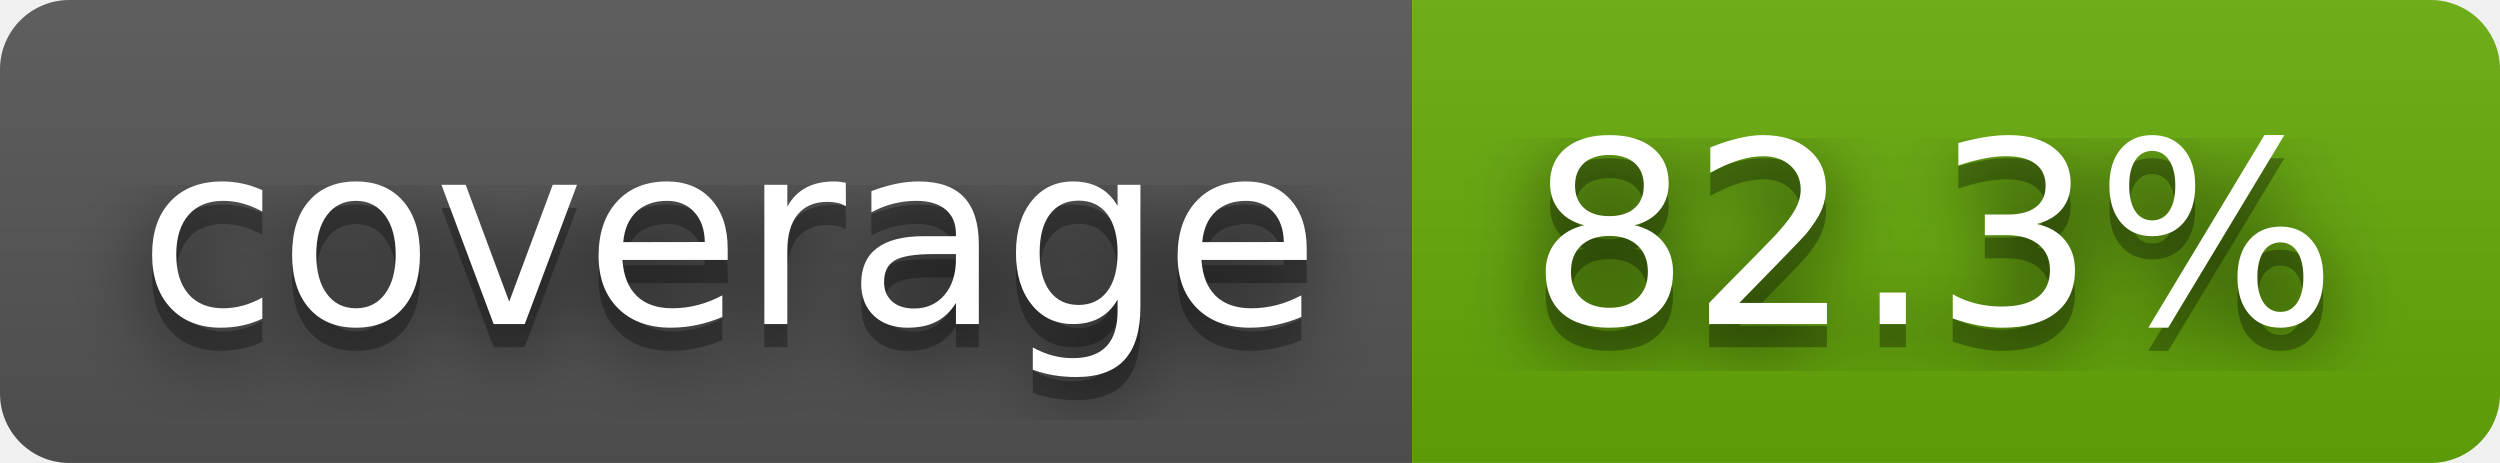
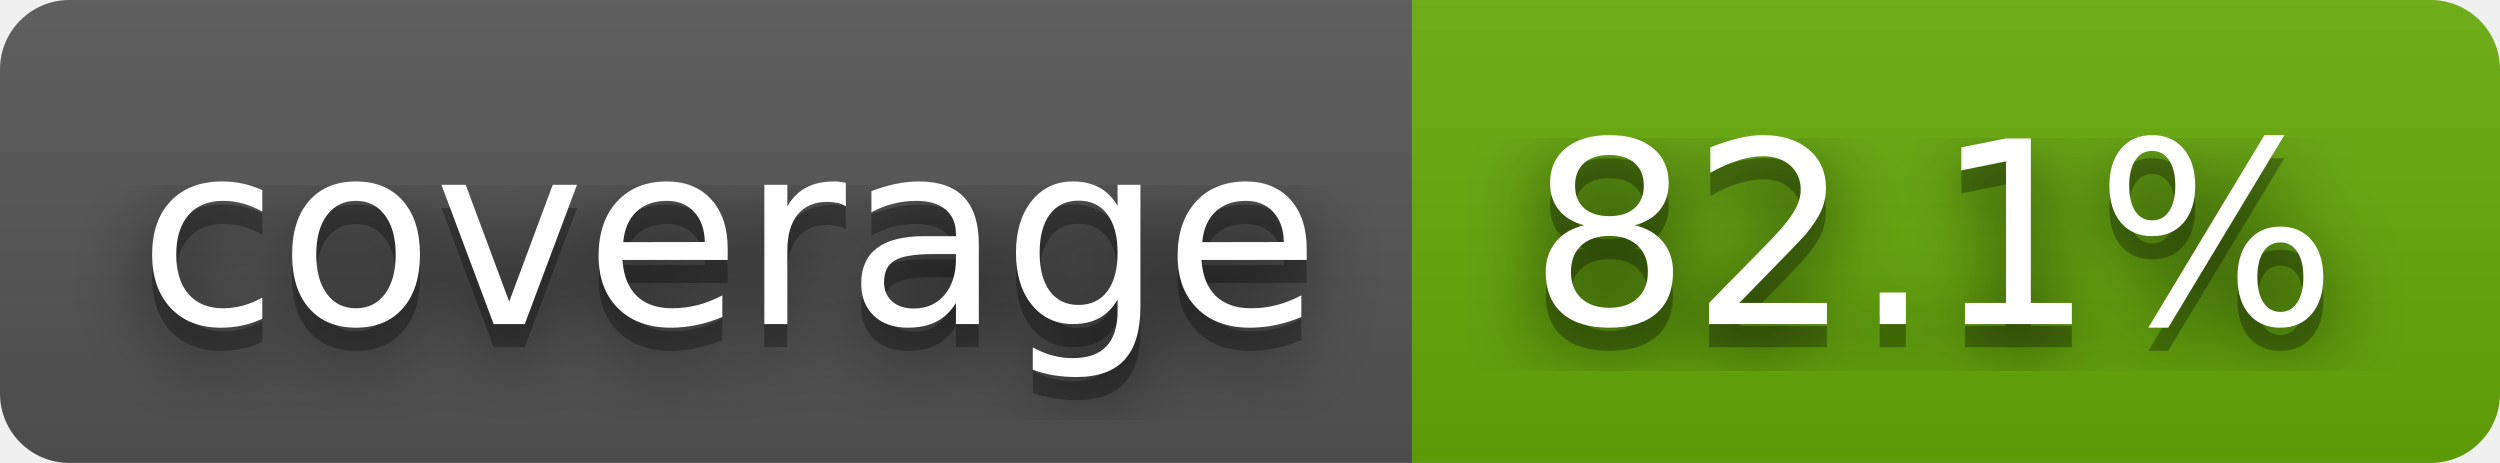
- <svg xmlns="http://www.w3.org/2000/svg" width="108" height="20" role="img" aria-label="coverage: 82.3%">
+ <svg xmlns="http://www.w3.org/2000/svg" width="108" height="20" role="img" aria-label="coverage: 82.1%">
  <filter id="blur">
    <feGaussianBlur stdDeviation="16" />
  </filter>
  <linearGradient id="s" x2="0" y2="100%">
    <stop offset="0" stop-color="#bbb" stop-opacity=".1" />
    <stop offset="1" stop-opacity=".1" />
  </linearGradient>
  <clipPath id="r">
    <rect width="108" height="20" rx="3" />
  </clipPath>
  <g clip-path="url(#r)">
    <rect width="61" height="20" fill="#555" />
    <rect x="61" width="47" height="20" fill="#67ac09" />
    <rect width="108" height="20" fill="url(#s)" />
  </g>
  <g fill="#fff" text-anchor="middle" font-family="Verdana,Geneva,DejaVu Sans,sans-serif" text-rendering="geometricPrecision" font-size="110">
    <g transform="scale(.1)">
      <g aria-hidden="true" fill="#010101">
        <text x="315" y="150" fill-opacity=".8" filter="url(#blur)" textLength="510">coverage</text>
        <text x="315" y="150" fill-opacity=".3" textLength="510">coverage</text>
      </g>
      <text x="315" y="140" textLength="510">coverage</text>
    </g>
    <g transform="scale(.1)">
      <g aria-hidden="true" fill="#010101">
-         <text x="835" y="150" fill-opacity=".8" filter="url(#blur)" textLength="370">82.3%</text>
-         <text x="835" y="150" fill-opacity=".3" textLength="370">82.3%</text>
+         <text x="835" y="150" fill-opacity=".8" filter="url(#blur)" textLength="370">82.1%</text>
+         <text x="835" y="150" fill-opacity=".3" textLength="370">82.1%</text>
      </g>
-       <text x="835" y="140" textLength="370">82.3%</text>
+       <text x="835" y="140" textLength="370">82.1%</text>
    </g>
  </g>
</svg>
